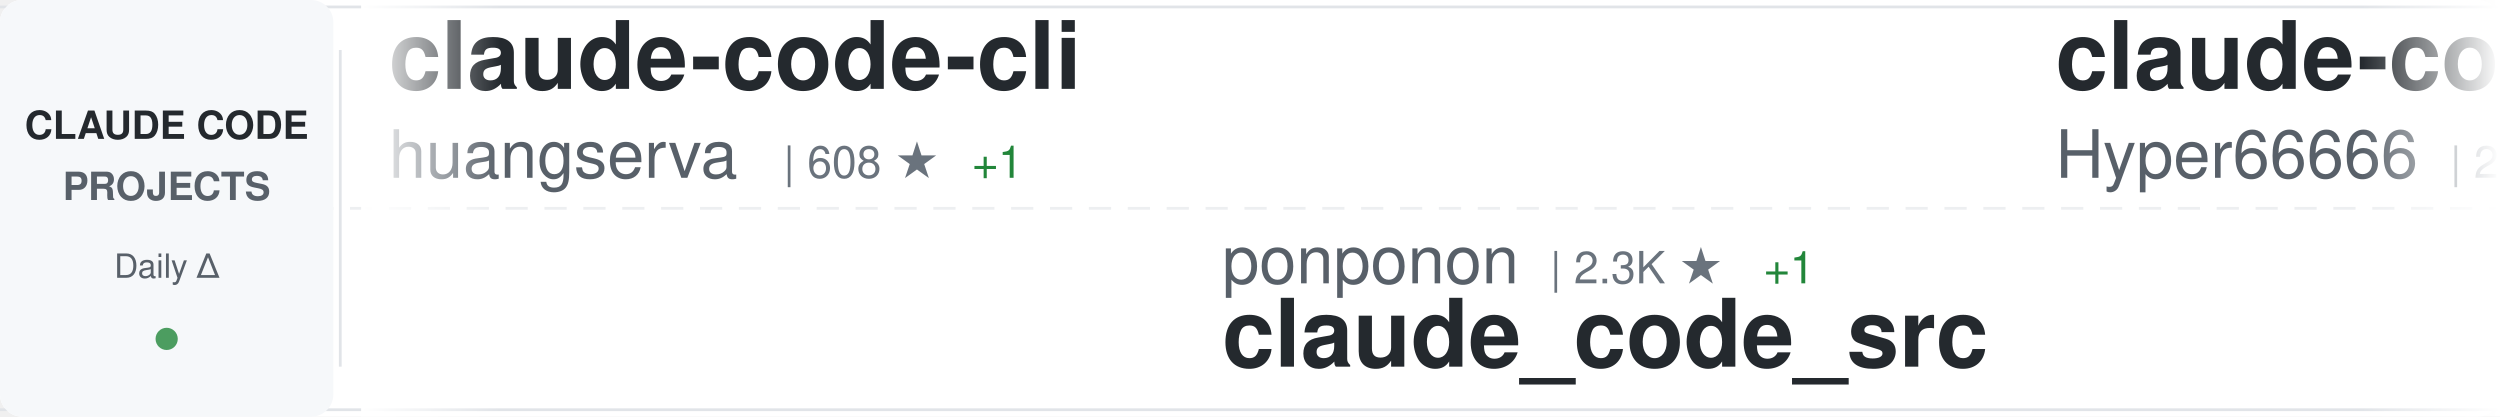
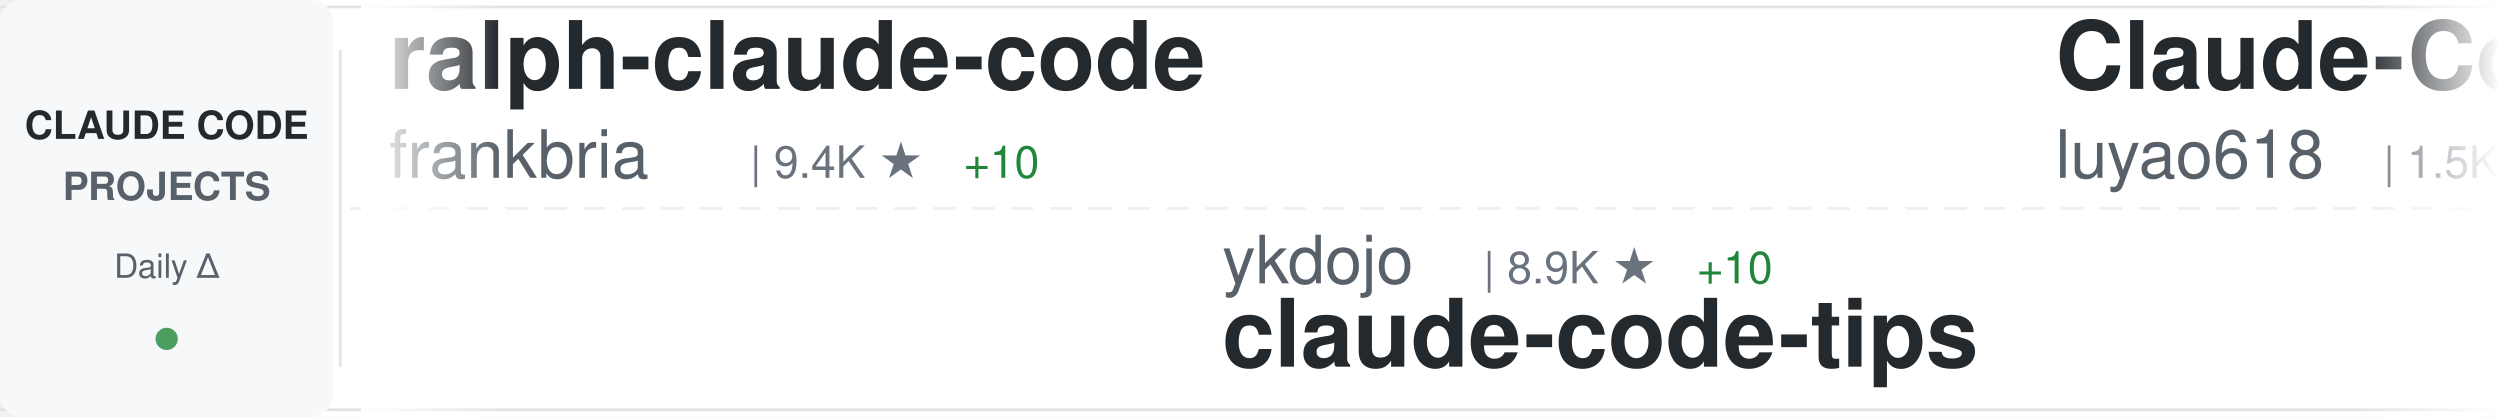
<svg xmlns="http://www.w3.org/2000/svg" width="900" height="150">
  <defs>
    <linearGradient id="awesomeLeftFade" x1="0%" y1="0%" x2="100%" y2="0%">
      <stop offset="0%" style="stop-color:#ffffff;stop-opacity:1" />
      <stop offset="100%" style="stop-color:#ffffff;stop-opacity:0" />
    </linearGradient>
    <linearGradient id="awesomeRightFade" x1="0%" y1="0%" x2="100%" y2="0%">
      <stop offset="0%" style="stop-color:#ffffff;stop-opacity:0" />
      <stop offset="100%" style="stop-color:#ffffff;stop-opacity:1" />
    </linearGradient>
  </defs>
  <rect width="900" height="150" fill="#ffffff" rx="8" />
  <rect x="0" y="2" width="900" height="1" fill="#e1e4e8" />
  <rect x="0" y="147" width="900" height="1" fill="#e1e4e8" />
  <line x1="0" y1="75" x2="900" y2="75" stroke="#e1e4e8" stroke-width="1" stroke-dasharray="8 6" opacity="0.6" />
  <rect x="0" y="0" width="120" height="150" fill="#f6f8fa" rx="8" />
  <text x="60" y="50" font-family="-apple-system, BlinkMacSystemFont, 'Segoe UI', Helvetica, Arial, sans-serif" font-size="14" font-weight="600" fill="#24292e" text-anchor="middle">CLAUDE CODE</text>
  <text x="60" y="72" font-family="-apple-system, BlinkMacSystemFont, 'Segoe UI', Helvetica, Arial, sans-serif" font-size="14" font-weight="600" fill="#586069" text-anchor="middle">PROJECTS</text>
  <text x="60" y="100" font-family="-apple-system, BlinkMacSystemFont, 'Segoe UI', Helvetica, Arial, sans-serif" font-size="12" font-weight="500" fill="#586069" text-anchor="middle">Daily Δ</text>
  <circle cx="60" cy="122" r="4" fill="#22863a" opacity="0.8" />
  <rect x="122" y="18" width="1" height="114" fill="#e1e4e8" />
  <clipPath id="awesomeTickerClip">
    <rect x="130" y="0" width="770" height="150" />
  </clipPath>
  <g clip-path="url(#awesomeTickerClip)">
    <g id="awesomeTickerItems">
      <animateTransform attributeName="transform" attributeType="XML" type="translate" from="0 0" to="-3000 0" dur="54s" repeatCount="indefinite" />
      <g transform="translate(0, 0)">
-         <text x="140" y="32" font-family="-apple-system, BlinkMacSystemFont, 'Segoe UI', Helvetica, Arial, sans-serif" font-size="34" font-weight="600" fill="#24292e">claude-code-cli</text>
-         <text x="140" y="64" font-family="-apple-system, BlinkMacSystemFont, 'Segoe UI', Helvetica, Arial, sans-serif" font-size="24" font-weight="400" fill="#586069">huangserva</text>
-         <text x="282" y="64" font-family="-apple-system, BlinkMacSystemFont, 'Segoe UI', Helvetica, Arial, sans-serif" font-size="16" font-weight="500" fill="#6a737d">| 608 ★</text>
-         <text x="350" y="64" font-family="-apple-system, BlinkMacSystemFont, 'Segoe UI', Helvetica, Arial, sans-serif" font-size="16" font-weight="500" fill="#22863a"> +1</text>
+         <text x="140" y="32" font-family="-apple-system, BlinkMacSystemFont, 'Segoe UI', Helvetica, Arial, sans-serif" font-size="34" font-weight="600" fill="#24292e">ralph-claude-code</text>
+         <text x="140" y="64" font-family="-apple-system, BlinkMacSystemFont, 'Segoe UI', Helvetica, Arial, sans-serif" font-size="24" font-weight="400" fill="#586069">frankbria</text>
+         <text x="270" y="64" font-family="-apple-system, BlinkMacSystemFont, 'Segoe UI', Helvetica, Arial, sans-serif" font-size="16" font-weight="500" fill="#6a737d">| 9.4K ★</text>
+         <text x="347" y="64" font-family="-apple-system, BlinkMacSystemFont, 'Segoe UI', Helvetica, Arial, sans-serif" font-size="16" font-weight="500" fill="#22863a"> +10</text>
      </g>
      <g transform="translate(300, 0)">
-         <text x="140" y="102" font-family="-apple-system, BlinkMacSystemFont, 'Segoe UI', Helvetica, Arial, sans-serif" font-size="24" font-weight="400" fill="#586069">ponponon</text>
-         <text x="258" y="102" font-family="-apple-system, BlinkMacSystemFont, 'Segoe UI', Helvetica, Arial, sans-serif" font-size="16" font-weight="500" fill="#6a737d">| 2.3K ★</text>
-         <text x="335" y="102" font-family="-apple-system, BlinkMacSystemFont, 'Segoe UI', Helvetica, Arial, sans-serif" font-size="16" font-weight="500" fill="#22863a"> +1</text>
-         <text x="140" y="132" font-family="-apple-system, BlinkMacSystemFont, 'Segoe UI', Helvetica, Arial, sans-serif" font-size="34" font-weight="600" fill="#24292e">claude_code_src</text>
+         <text x="140" y="102" font-family="-apple-system, BlinkMacSystemFont, 'Segoe UI', Helvetica, Arial, sans-serif" font-size="24" font-weight="400" fill="#586069">ykdojo</text>
+         <text x="234" y="102" font-family="-apple-system, BlinkMacSystemFont, 'Segoe UI', Helvetica, Arial, sans-serif" font-size="16" font-weight="500" fill="#6a737d">| 8.9K ★</text>
+         <text x="311" y="102" font-family="-apple-system, BlinkMacSystemFont, 'Segoe UI', Helvetica, Arial, sans-serif" font-size="16" font-weight="500" fill="#22863a"> +10</text>
+         <text x="140" y="132" font-family="-apple-system, BlinkMacSystemFont, 'Segoe UI', Helvetica, Arial, sans-serif" font-size="34" font-weight="600" fill="#24292e">claude-code-tips</text>
      </g>
      <g transform="translate(600, 0)">
-         <text x="140" y="32" font-family="-apple-system, BlinkMacSystemFont, 'Segoe UI', Helvetica, Arial, sans-serif" font-size="34" font-weight="600" fill="#24292e">claude-code-sourcemap</text>
-         <text x="140" y="64" font-family="-apple-system, BlinkMacSystemFont, 'Segoe UI', Helvetica, Arial, sans-serif" font-size="24" font-weight="400" fill="#586069">Hyper66666</text>
-         <text x="282" y="64" font-family="-apple-system, BlinkMacSystemFont, 'Segoe UI', Helvetica, Arial, sans-serif" font-size="16" font-weight="500" fill="#6a737d">| 216 ★</text>
+         <text x="140" y="32" font-family="-apple-system, BlinkMacSystemFont, 'Segoe UI', Helvetica, Arial, sans-serif" font-size="34" font-weight="600" fill="#24292e">Claude-Code-Source-Study</text>
+         <text x="140" y="64" font-family="-apple-system, BlinkMacSystemFont, 'Segoe UI', Helvetica, Arial, sans-serif" font-size="24" font-weight="400" fill="#586069">luyao618</text>
+         <text x="258" y="64" font-family="-apple-system, BlinkMacSystemFont, 'Segoe UI', Helvetica, Arial, sans-serif" font-size="16" font-weight="500" fill="#6a737d">| 1.5K ★</text>
+         <text x="335" y="64" font-family="-apple-system, BlinkMacSystemFont, 'Segoe UI', Helvetica, Arial, sans-serif" font-size="16" font-weight="500" fill="#22863a"> +1</text>
      </g>
      <g transform="translate(900, 0)">
-         <text x="140" y="102" font-family="-apple-system, BlinkMacSystemFont, 'Segoe UI', Helvetica, Arial, sans-serif" font-size="24" font-weight="400" fill="#586069">JrCx7scC</text>
-         <text x="258" y="102" font-family="-apple-system, BlinkMacSystemFont, 'Segoe UI', Helvetica, Arial, sans-serif" font-size="16" font-weight="500" fill="#6a737d">| 370 ★</text>
-         <text x="140" y="132" font-family="-apple-system, BlinkMacSystemFont, 'Segoe UI', Helvetica, Arial, sans-serif" font-size="34" font-weight="600" fill="#24292e">claude-code-source</text>
+         <text x="140" y="102" font-family="-apple-system, BlinkMacSystemFont, 'Segoe UI', Helvetica, Arial, sans-serif" font-size="24" font-weight="400" fill="#586069">huangjia2019</text>
+         <text x="306" y="102" font-family="-apple-system, BlinkMacSystemFont, 'Segoe UI', Helvetica, Arial, sans-serif" font-size="16" font-weight="500" fill="#6a737d">| 861 ★</text>
+         <text x="374" y="102" font-family="-apple-system, BlinkMacSystemFont, 'Segoe UI', Helvetica, Arial, sans-serif" font-size="16" font-weight="500" fill="#22863a"> +3</text>
+         <text x="140" y="132" font-family="-apple-system, BlinkMacSystemFont, 'Segoe UI', Helvetica, Arial, sans-serif" font-size="34" font-weight="600" fill="#24292e">claude-code-engineering</text>
      </g>
      <g transform="translate(1200, 0)">
-         <text x="140" y="32" font-family="-apple-system, BlinkMacSystemFont, 'Segoe UI', Helvetica, Arial, sans-serif" font-size="34" font-weight="600" fill="#24292e">edmunds-claude-code</text>
-         <text x="140" y="64" font-family="-apple-system, BlinkMacSystemFont, 'Segoe UI', Helvetica, Arial, sans-serif" font-size="24" font-weight="400" fill="#586069">edmund-io</text>
-         <text x="270" y="64" font-family="-apple-system, BlinkMacSystemFont, 'Segoe UI', Helvetica, Arial, sans-serif" font-size="16" font-weight="500" fill="#6a737d">| 1.5K ★</text>
-       </g>
-       <g transform="translate(1500, 0)">
-         <text x="140" y="102" font-family="-apple-system, BlinkMacSystemFont, 'Segoe UI', Helvetica, Arial, sans-serif" font-size="24" font-weight="400" fill="#586069">Yeachan-Heo</text>
-         <text x="294" y="102" font-family="-apple-system, BlinkMacSystemFont, 'Segoe UI', Helvetica, Arial, sans-serif" font-size="16" font-weight="500" fill="#6a737d">| 36.7K ★</text>
-         <text x="380" y="102" font-family="-apple-system, BlinkMacSystemFont, 'Segoe UI', Helvetica, Arial, sans-serif" font-size="16" font-weight="500" fill="#22863a"> +33</text>
-         <text x="140" y="132" font-family="-apple-system, BlinkMacSystemFont, 'Segoe UI', Helvetica, Arial, sans-serif" font-size="34" font-weight="600" fill="#24292e">oh-my-claudecode</text>
-       </g>
-       <g transform="translate(1800, 0)">
        <text x="140" y="32" font-family="-apple-system, BlinkMacSystemFont, 'Segoe UI', Helvetica, Arial, sans-serif" font-size="34" font-weight="600" fill="#24292e">claude-code-best-practic...</text>
        <text x="140" y="64" font-family="-apple-system, BlinkMacSystemFont, 'Segoe UI', Helvetica, Arial, sans-serif" font-size="24" font-weight="400" fill="#586069">shanraisshan</text>
        <text x="306" y="64" font-family="-apple-system, BlinkMacSystemFont, 'Segoe UI', Helvetica, Arial, sans-serif" font-size="16" font-weight="500" fill="#6a737d">| 58.4K ★</text>
        <text x="392" y="64" font-family="-apple-system, BlinkMacSystemFont, 'Segoe UI', Helvetica, Arial, sans-serif" font-size="16" font-weight="500" fill="#22863a"> +75</text>
      </g>
+       <g transform="translate(1500, 0)">
+         <text x="140" y="102" font-family="-apple-system, BlinkMacSystemFont, 'Segoe UI', Helvetica, Arial, sans-serif" font-size="24" font-weight="400" fill="#586069">777genius</text>
+         <text x="270" y="102" font-family="-apple-system, BlinkMacSystemFont, 'Segoe UI', Helvetica, Arial, sans-serif" font-size="16" font-weight="500" fill="#6a737d">| 915 ★</text>
+         <text x="140" y="132" font-family="-apple-system, BlinkMacSystemFont, 'Segoe UI', Helvetica, Arial, sans-serif" font-size="34" font-weight="600" fill="#24292e">claude-code-source-code</text>
+       </g>
+       <g transform="translate(1800, 0)">
+         <text x="140" y="32" font-family="-apple-system, BlinkMacSystemFont, 'Segoe UI', Helvetica, Arial, sans-serif" font-size="34" font-weight="600" fill="#24292e">claude-code-pm-course</text>
+         <text x="140" y="64" font-family="-apple-system, BlinkMacSystemFont, 'Segoe UI', Helvetica, Arial, sans-serif" font-size="24" font-weight="400" fill="#586069">carlvellotti</text>
+         <text x="306" y="64" font-family="-apple-system, BlinkMacSystemFont, 'Segoe UI', Helvetica, Arial, sans-serif" font-size="16" font-weight="500" fill="#6a737d">| 2.1K ★</text>
+         <text x="383" y="64" font-family="-apple-system, BlinkMacSystemFont, 'Segoe UI', Helvetica, Arial, sans-serif" font-size="16" font-weight="500" fill="#22863a"> +1</text>
+       </g>
      <g transform="translate(2100, 0)">
-         <text x="140" y="102" font-family="-apple-system, BlinkMacSystemFont, 'Segoe UI', Helvetica, Arial, sans-serif" font-size="24" font-weight="400" fill="#586069">lintsinghua</text>
-         <text x="294" y="102" font-family="-apple-system, BlinkMacSystemFont, 'Segoe UI', Helvetica, Arial, sans-serif" font-size="16" font-weight="500" fill="#6a737d">| 3.7K ★</text>
-         <text x="371" y="102" font-family="-apple-system, BlinkMacSystemFont, 'Segoe UI', Helvetica, Arial, sans-serif" font-size="16" font-weight="500" fill="#22863a"> +2</text>
-         <text x="140" y="132" font-family="-apple-system, BlinkMacSystemFont, 'Segoe UI', Helvetica, Arial, sans-serif" font-size="34" font-weight="600" fill="#24292e">claude-code-book</text>
+         <text x="140" y="102" font-family="-apple-system, BlinkMacSystemFont, 'Segoe UI', Helvetica, Arial, sans-serif" font-size="24" font-weight="400" fill="#586069">diet103</text>
+         <text x="246" y="102" font-family="-apple-system, BlinkMacSystemFont, 'Segoe UI', Helvetica, Arial, sans-serif" font-size="16" font-weight="500" fill="#6a737d">| 9.7K ★</text>
+         <text x="323" y="102" font-family="-apple-system, BlinkMacSystemFont, 'Segoe UI', Helvetica, Arial, sans-serif" font-size="16" font-weight="500" fill="#22863a"> +2</text>
+         <text x="140" y="132" font-family="-apple-system, BlinkMacSystemFont, 'Segoe UI', Helvetica, Arial, sans-serif" font-size="34" font-weight="600" fill="#24292e">claude-code-infrastructu...</text>
      </g>
      <g transform="translate(2400, 0)">
-         <text x="140" y="32" font-family="-apple-system, BlinkMacSystemFont, 'Segoe UI', Helvetica, Arial, sans-serif" font-size="34" font-weight="600" fill="#24292e">claude-code-my-workflow</text>
-         <text x="140" y="64" font-family="-apple-system, BlinkMacSystemFont, 'Segoe UI', Helvetica, Arial, sans-serif" font-size="24" font-weight="400" fill="#586069">pedrohcgs</text>
-         <text x="270" y="64" font-family="-apple-system, BlinkMacSystemFont, 'Segoe UI', Helvetica, Arial, sans-serif" font-size="16" font-weight="500" fill="#6a737d">| 1.3K ★</text>
-         <text x="347" y="64" font-family="-apple-system, BlinkMacSystemFont, 'Segoe UI', Helvetica, Arial, sans-serif" font-size="16" font-weight="500" fill="#22863a"> +5</text>
+         <text x="140" y="32" font-family="-apple-system, BlinkMacSystemFont, 'Segoe UI', Helvetica, Arial, sans-serif" font-size="34" font-weight="600" fill="#24292e">claude-code-proxy</text>
+         <text x="140" y="64" font-family="-apple-system, BlinkMacSystemFont, 'Segoe UI', Helvetica, Arial, sans-serif" font-size="24" font-weight="400" fill="#586069">1rgs</text>
+         <text x="210" y="64" font-family="-apple-system, BlinkMacSystemFont, 'Segoe UI', Helvetica, Arial, sans-serif" font-size="16" font-weight="500" fill="#6a737d">| 3.6K ★</text>
+         <text x="287" y="64" font-family="-apple-system, BlinkMacSystemFont, 'Segoe UI', Helvetica, Arial, sans-serif" font-size="16" font-weight="500" fill="#22863a"> +3</text>
      </g>
      <g transform="translate(2700, 0)">
-         <text x="140" y="102" font-family="-apple-system, BlinkMacSystemFont, 'Segoe UI', Helvetica, Arial, sans-serif" font-size="24" font-weight="400" fill="#586069">nicedreamzapp</text>
-         <text x="318" y="102" font-family="-apple-system, BlinkMacSystemFont, 'Segoe UI', Helvetica, Arial, sans-serif" font-size="16" font-weight="500" fill="#6a737d">| 2.8K ★</text>
-         <text x="395" y="102" font-family="-apple-system, BlinkMacSystemFont, 'Segoe UI', Helvetica, Arial, sans-serif" font-size="16" font-weight="500" fill="#22863a"> +1</text>
-         <text x="140" y="132" font-family="-apple-system, BlinkMacSystemFont, 'Segoe UI', Helvetica, Arial, sans-serif" font-size="34" font-weight="600" fill="#24292e">claude-code-local</text>
+         <text x="140" y="102" font-family="-apple-system, BlinkMacSystemFont, 'Segoe UI', Helvetica, Arial, sans-serif" font-size="24" font-weight="400" fill="#586069">OrcaWhisper</text>
+         <text x="294" y="102" font-family="-apple-system, BlinkMacSystemFont, 'Segoe UI', Helvetica, Arial, sans-serif" font-size="16" font-weight="500" fill="#6a737d">| 78 ★</text>
+         <text x="140" y="132" font-family="-apple-system, BlinkMacSystemFont, 'Segoe UI', Helvetica, Arial, sans-serif" font-size="34" font-weight="600" fill="#24292e">Claude-Code</text>
      </g>
      <g transform="translate(3000, 0)">
-         <text x="140" y="32" font-family="-apple-system, BlinkMacSystemFont, 'Segoe UI', Helvetica, Arial, sans-serif" font-size="34" font-weight="600" fill="#24292e">claude-code-cli</text>
-         <text x="140" y="64" font-family="-apple-system, BlinkMacSystemFont, 'Segoe UI', Helvetica, Arial, sans-serif" font-size="24" font-weight="400" fill="#586069">huangserva</text>
-         <text x="282" y="64" font-family="-apple-system, BlinkMacSystemFont, 'Segoe UI', Helvetica, Arial, sans-serif" font-size="16" font-weight="500" fill="#6a737d">| 608 ★</text>
-         <text x="350" y="64" font-family="-apple-system, BlinkMacSystemFont, 'Segoe UI', Helvetica, Arial, sans-serif" font-size="16" font-weight="500" fill="#22863a"> +1</text>
+         <text x="140" y="32" font-family="-apple-system, BlinkMacSystemFont, 'Segoe UI', Helvetica, Arial, sans-serif" font-size="34" font-weight="600" fill="#24292e">ralph-claude-code</text>
+         <text x="140" y="64" font-family="-apple-system, BlinkMacSystemFont, 'Segoe UI', Helvetica, Arial, sans-serif" font-size="24" font-weight="400" fill="#586069">frankbria</text>
+         <text x="270" y="64" font-family="-apple-system, BlinkMacSystemFont, 'Segoe UI', Helvetica, Arial, sans-serif" font-size="16" font-weight="500" fill="#6a737d">| 9.4K ★</text>
+         <text x="347" y="64" font-family="-apple-system, BlinkMacSystemFont, 'Segoe UI', Helvetica, Arial, sans-serif" font-size="16" font-weight="500" fill="#22863a"> +10</text>
      </g>
      <g transform="translate(3300, 0)">
-         <text x="140" y="102" font-family="-apple-system, BlinkMacSystemFont, 'Segoe UI', Helvetica, Arial, sans-serif" font-size="24" font-weight="400" fill="#586069">ponponon</text>
-         <text x="258" y="102" font-family="-apple-system, BlinkMacSystemFont, 'Segoe UI', Helvetica, Arial, sans-serif" font-size="16" font-weight="500" fill="#6a737d">| 2.3K ★</text>
-         <text x="335" y="102" font-family="-apple-system, BlinkMacSystemFont, 'Segoe UI', Helvetica, Arial, sans-serif" font-size="16" font-weight="500" fill="#22863a"> +1</text>
-         <text x="140" y="132" font-family="-apple-system, BlinkMacSystemFont, 'Segoe UI', Helvetica, Arial, sans-serif" font-size="34" font-weight="600" fill="#24292e">claude_code_src</text>
+         <text x="140" y="102" font-family="-apple-system, BlinkMacSystemFont, 'Segoe UI', Helvetica, Arial, sans-serif" font-size="24" font-weight="400" fill="#586069">ykdojo</text>
+         <text x="234" y="102" font-family="-apple-system, BlinkMacSystemFont, 'Segoe UI', Helvetica, Arial, sans-serif" font-size="16" font-weight="500" fill="#6a737d">| 8.9K ★</text>
+         <text x="311" y="102" font-family="-apple-system, BlinkMacSystemFont, 'Segoe UI', Helvetica, Arial, sans-serif" font-size="16" font-weight="500" fill="#22863a"> +10</text>
+         <text x="140" y="132" font-family="-apple-system, BlinkMacSystemFont, 'Segoe UI', Helvetica, Arial, sans-serif" font-size="34" font-weight="600" fill="#24292e">claude-code-tips</text>
      </g>
      <g transform="translate(3600, 0)">
-         <text x="140" y="32" font-family="-apple-system, BlinkMacSystemFont, 'Segoe UI', Helvetica, Arial, sans-serif" font-size="34" font-weight="600" fill="#24292e">claude-code-sourcemap</text>
-         <text x="140" y="64" font-family="-apple-system, BlinkMacSystemFont, 'Segoe UI', Helvetica, Arial, sans-serif" font-size="24" font-weight="400" fill="#586069">Hyper66666</text>
-         <text x="282" y="64" font-family="-apple-system, BlinkMacSystemFont, 'Segoe UI', Helvetica, Arial, sans-serif" font-size="16" font-weight="500" fill="#6a737d">| 216 ★</text>
+         <text x="140" y="32" font-family="-apple-system, BlinkMacSystemFont, 'Segoe UI', Helvetica, Arial, sans-serif" font-size="34" font-weight="600" fill="#24292e">Claude-Code-Source-Study</text>
+         <text x="140" y="64" font-family="-apple-system, BlinkMacSystemFont, 'Segoe UI', Helvetica, Arial, sans-serif" font-size="24" font-weight="400" fill="#586069">luyao618</text>
+         <text x="258" y="64" font-family="-apple-system, BlinkMacSystemFont, 'Segoe UI', Helvetica, Arial, sans-serif" font-size="16" font-weight="500" fill="#6a737d">| 1.5K ★</text>
+         <text x="335" y="64" font-family="-apple-system, BlinkMacSystemFont, 'Segoe UI', Helvetica, Arial, sans-serif" font-size="16" font-weight="500" fill="#22863a"> +1</text>
      </g>
      <g transform="translate(3900, 0)">
-         <text x="140" y="102" font-family="-apple-system, BlinkMacSystemFont, 'Segoe UI', Helvetica, Arial, sans-serif" font-size="24" font-weight="400" fill="#586069">JrCx7scC</text>
-         <text x="258" y="102" font-family="-apple-system, BlinkMacSystemFont, 'Segoe UI', Helvetica, Arial, sans-serif" font-size="16" font-weight="500" fill="#6a737d">| 370 ★</text>
-         <text x="140" y="132" font-family="-apple-system, BlinkMacSystemFont, 'Segoe UI', Helvetica, Arial, sans-serif" font-size="34" font-weight="600" fill="#24292e">claude-code-source</text>
+         <text x="140" y="102" font-family="-apple-system, BlinkMacSystemFont, 'Segoe UI', Helvetica, Arial, sans-serif" font-size="24" font-weight="400" fill="#586069">huangjia2019</text>
+         <text x="306" y="102" font-family="-apple-system, BlinkMacSystemFont, 'Segoe UI', Helvetica, Arial, sans-serif" font-size="16" font-weight="500" fill="#6a737d">| 861 ★</text>
+         <text x="374" y="102" font-family="-apple-system, BlinkMacSystemFont, 'Segoe UI', Helvetica, Arial, sans-serif" font-size="16" font-weight="500" fill="#22863a"> +3</text>
+         <text x="140" y="132" font-family="-apple-system, BlinkMacSystemFont, 'Segoe UI', Helvetica, Arial, sans-serif" font-size="34" font-weight="600" fill="#24292e">claude-code-engineering</text>
      </g>
    </g>
  </g>
  <rect x="130" y="0" width="50" height="150" fill="url(#awesomeLeftFade)" />
  <rect x="850" y="0" width="50" height="150" fill="url(#awesomeRightFade)" />
</svg>
